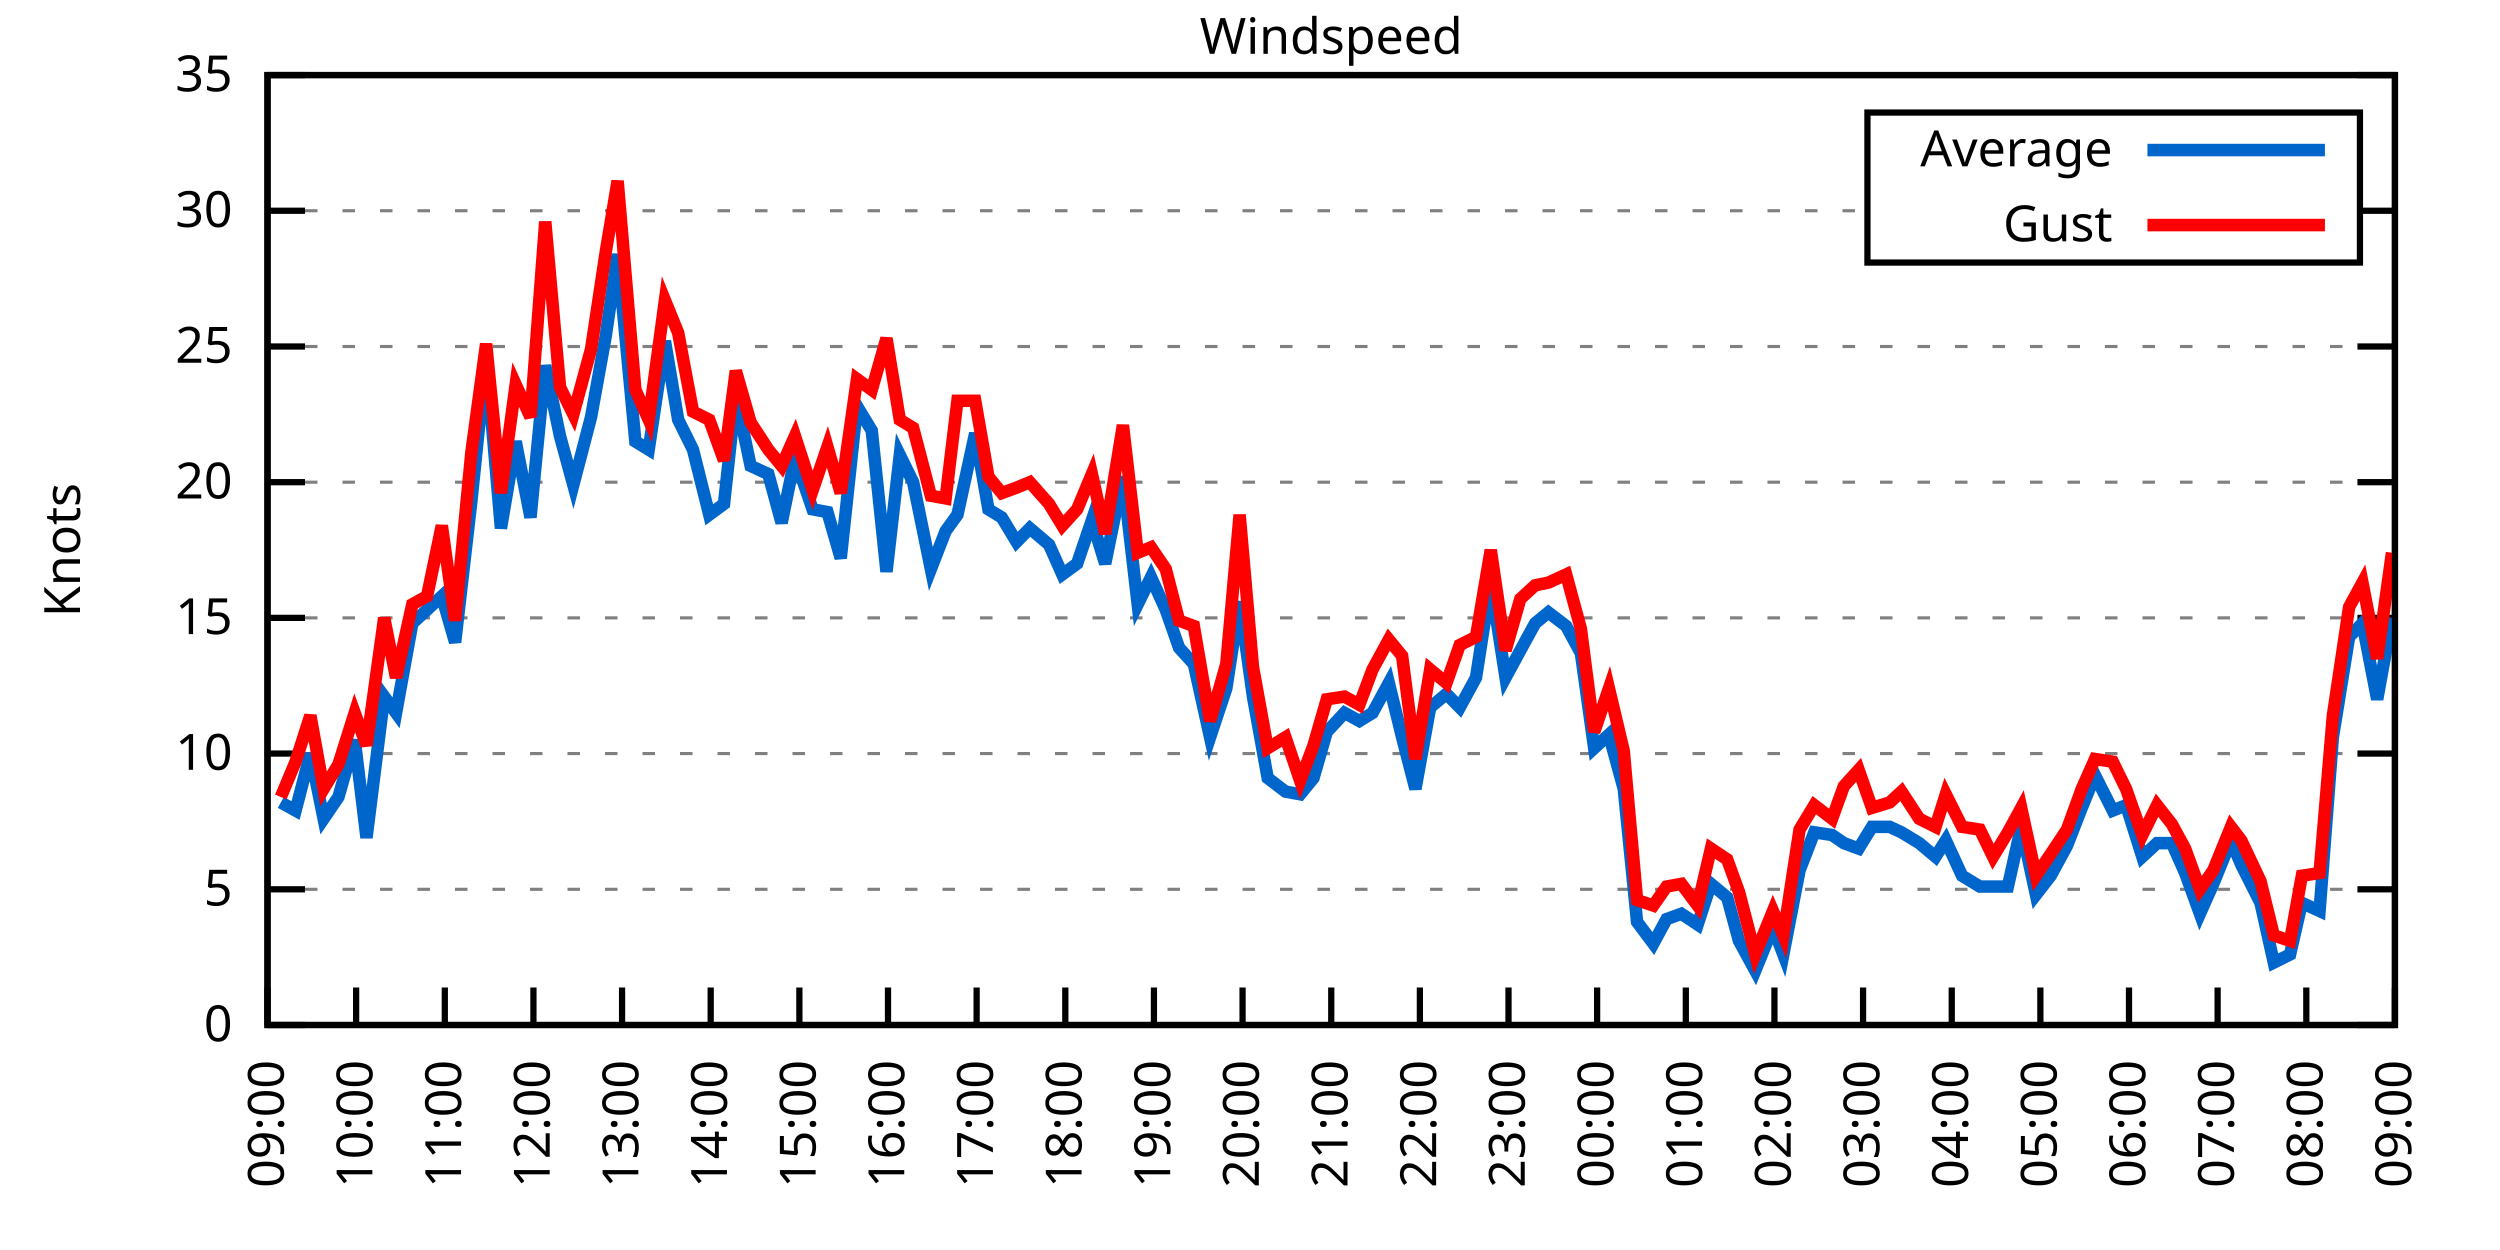
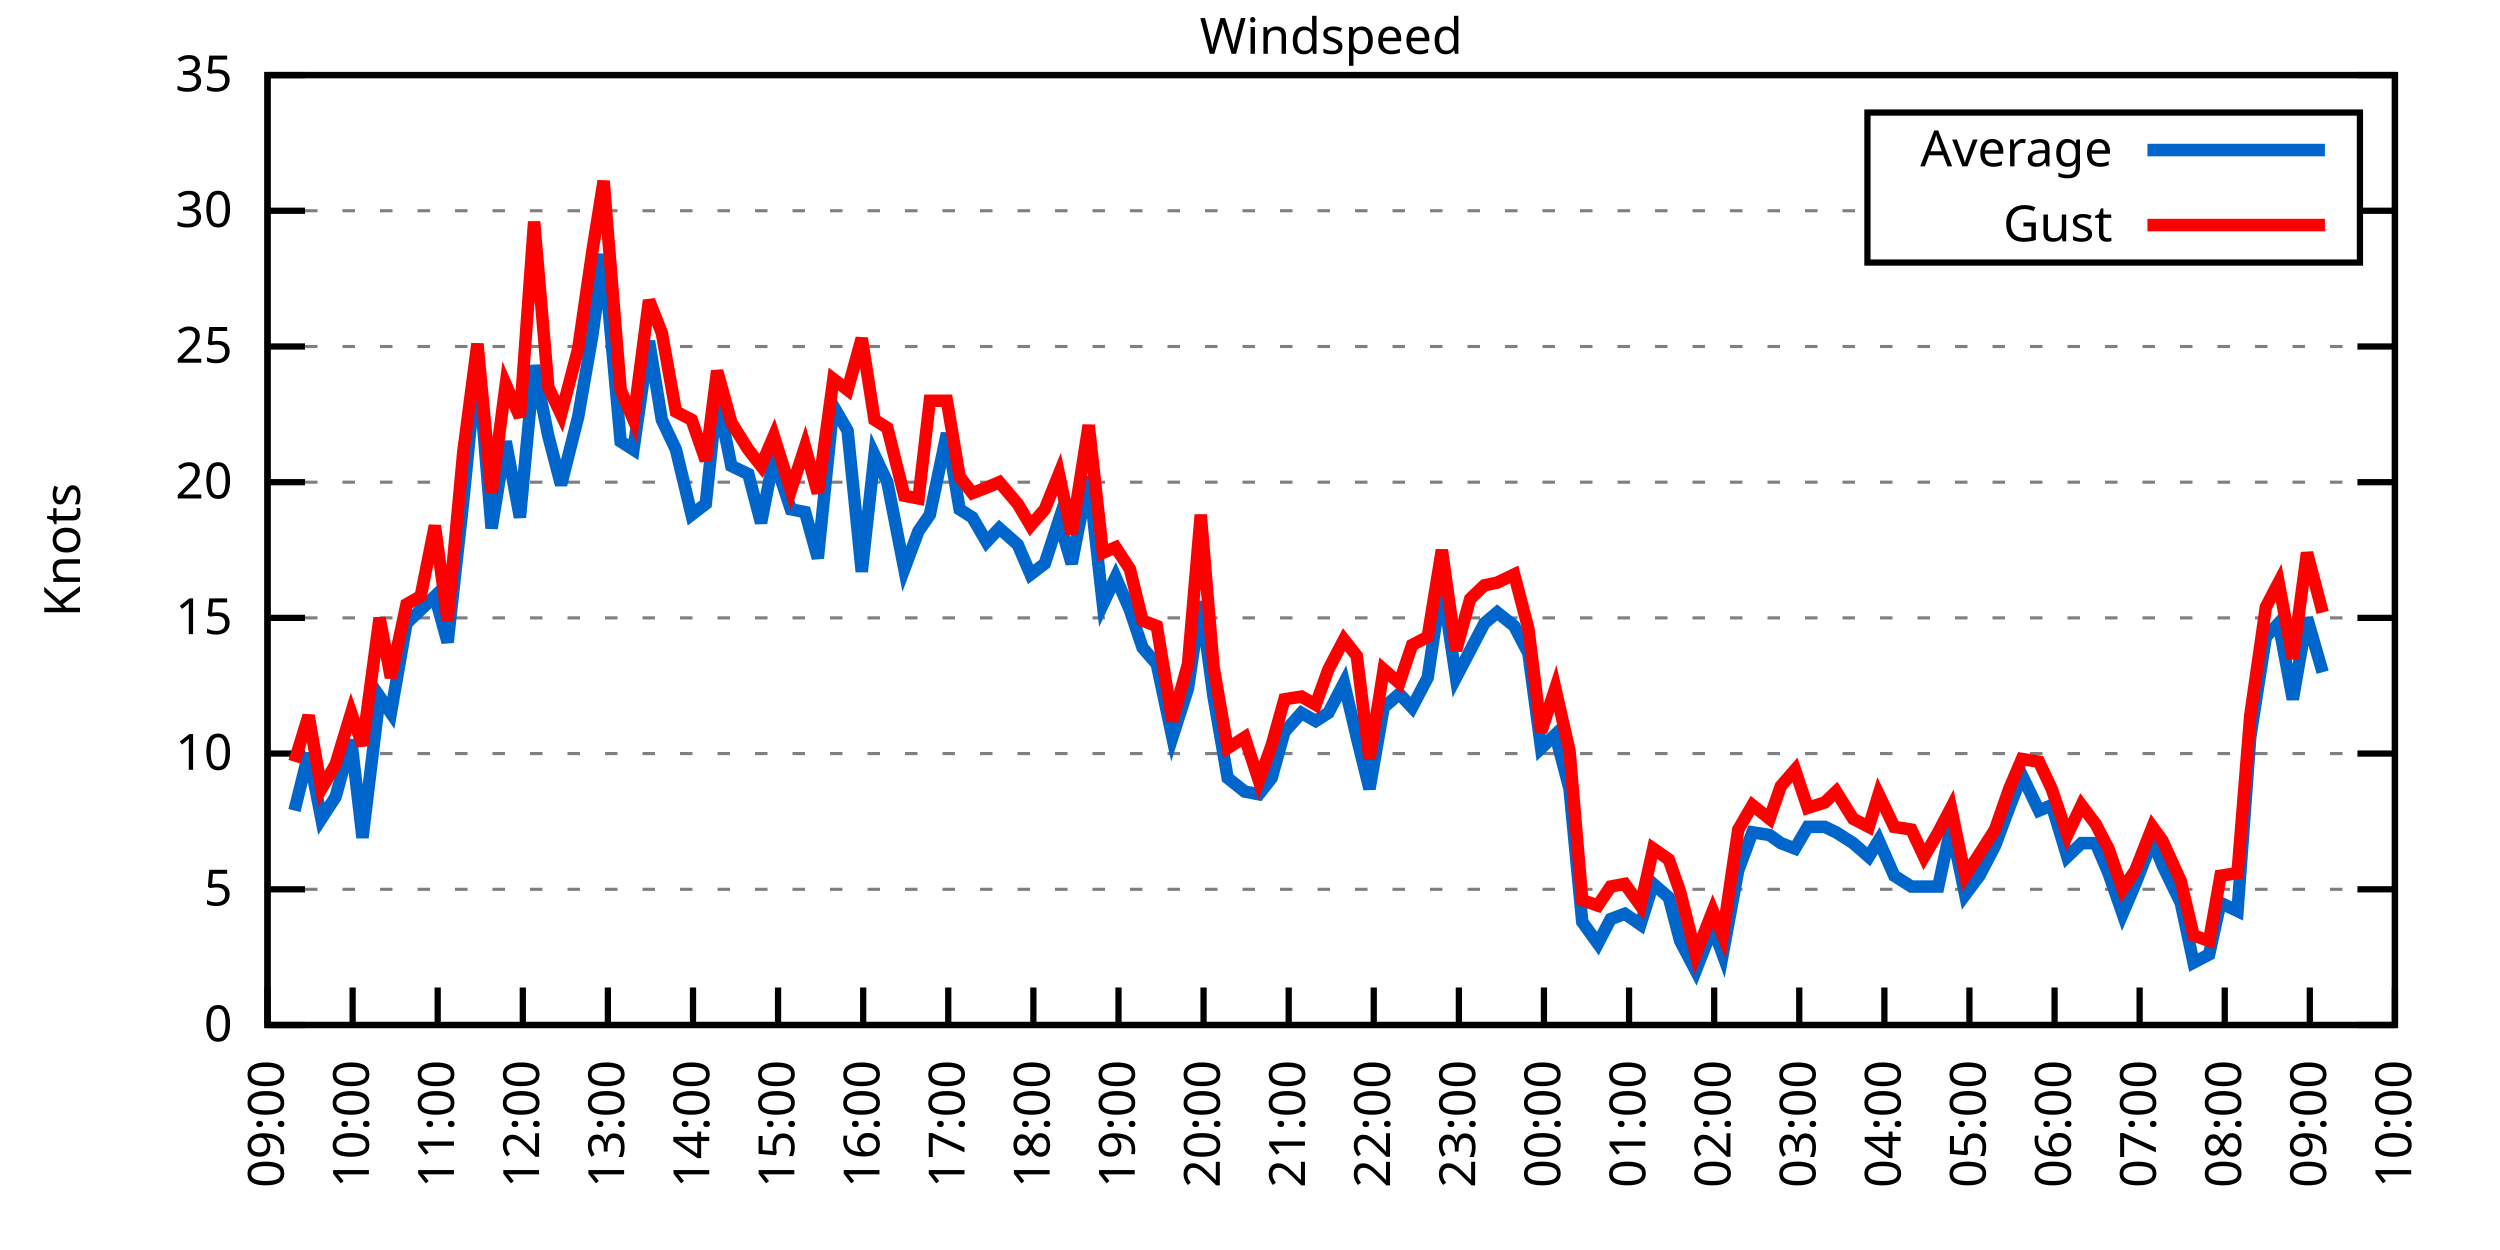
<svg xmlns="http://www.w3.org/2000/svg" xmlns:xlink="http://www.w3.org/1999/xlink" width="400" height="200" viewBox="0 0 400 200">
  <g id="gnuplot_canvas">
    <rect x="0" y="0" width="400" height="200" fill="none" />
    <defs>
      <circle id="gpDot" r="0.5" stroke-width="0.5" stroke="currentColor" />
      <path id="gpPt0" stroke-width="0.333" stroke="currentColor" d="M-1,0 h2 M0,-1 v2" />
      <path id="gpPt1" stroke-width="0.333" stroke="currentColor" d="M-1,-1 L1,1 M1,-1 L-1,1" />
      <path id="gpPt2" stroke-width="0.333" stroke="currentColor" d="M-1,0 L1,0 M0,-1 L0,1 M-1,-1 L1,1 M-1,1 L1,-1" />
      <rect id="gpPt3" stroke-width="0.333" stroke="currentColor" x="-1" y="-1" width="2" height="2" />
      <rect id="gpPt4" stroke-width="0.333" stroke="currentColor" fill="currentColor" x="-1" y="-1" width="2" height="2" />
      <circle id="gpPt5" stroke-width="0.333" stroke="currentColor" cx="0" cy="0" r="1" />
      <use xlink:href="#gpPt5" id="gpPt6" fill="currentColor" stroke="none" />
      <path id="gpPt7" stroke-width="0.333" stroke="currentColor" d="M0,-1.33 L-1.33,0.67 L1.33,0.67 z" />
      <use xlink:href="#gpPt7" id="gpPt8" fill="currentColor" stroke="none" />
      <use xlink:href="#gpPt7" id="gpPt9" stroke="currentColor" transform="rotate(180)" />
      <use xlink:href="#gpPt9" id="gpPt10" fill="currentColor" stroke="none" />
      <use xlink:href="#gpPt3" id="gpPt11" stroke="currentColor" transform="rotate(45)" />
      <use xlink:href="#gpPt11" id="gpPt12" fill="currentColor" stroke="none" />
      <path id="gpPt13" stroke-width="0.333" stroke="currentColor" d="M0,1.330 L1.265,0.411 L0.782,-1.067 L-0.782,-1.076 L-1.265,0.411 z" />
      <use xlink:href="#gpPt13" id="gpPt14" fill="currentColor" stroke="none" />
      <filter id="textbox" filterUnits="objectBoundingBox" x="0" y="0" height="1" width="1">
        <feFlood flood-color="white" flood-opacity="1" result="bgnd" />
        <feComposite in="SourceGraphic" in2="bgnd" operator="atop" />
      </filter>
      <filter id="greybox" filterUnits="objectBoundingBox" x="0" y="0" height="1" width="1">
        <feFlood flood-color="lightgrey" flood-opacity="1" result="grey" />
        <feComposite in="SourceGraphic" in2="grey" operator="atop" />
      </filter>
    </defs>
    <g fill="none" color="white" stroke="currentColor" stroke-width="1.00" stroke-linecap="butt" stroke-linejoin="miter">
</g>
    <g fill="none" color="black" stroke="currentColor" stroke-width="1.00" stroke-linecap="butt" stroke-linejoin="miter">
      <g stroke="none" shape-rendering="crispEdges">
        <polygon fill="rgb(255, 255, 255)" points="42.80,164.00 383.18,164.00 383.18,12.02 42.80,12.02 " />
      </g>
    </g>
    <g fill="none" color="black" stroke="currentColor" stroke-width="1.00" stroke-linecap="butt" stroke-linejoin="miter">
</g>
    <g fill="none" color="black" stroke="black" stroke-width="0.50" stroke-linecap="butt" stroke-linejoin="miter">
</g>
    <g fill="none" color="gray" stroke="currentColor" stroke-width="0.50" stroke-linecap="butt" stroke-linejoin="miter">
      <path stroke="gray" stroke-dasharray="2,4" class="gridline" d="M42.80,164.00 L383.19,164.00  " />
    </g>
    <g fill="none" color="gray" stroke="gray" stroke-width="1.00" stroke-linecap="butt" stroke-linejoin="miter">
</g>
    <g fill="none" color="black" stroke="currentColor" stroke-width="1.00" stroke-linecap="butt" stroke-linejoin="miter">
      <path stroke="black" d="M42.80,164.00 L48.80,164.00 M383.19,164.00 L377.19,164.00  " />
      <g transform="translate(37.20,166.60)" stroke="none" fill="black" font-family="Sans" font-size="8.00" text-anchor="end">
        <text>
          <tspan font-family="Sans"> 0</tspan>
        </text>
      </g>
    </g>
    <g fill="none" color="black" stroke="currentColor" stroke-width="1.00" stroke-linecap="butt" stroke-linejoin="miter">
</g>
    <g fill="none" color="black" stroke="black" stroke-width="0.50" stroke-linecap="butt" stroke-linejoin="miter">
</g>
    <g fill="none" color="gray" stroke="currentColor" stroke-width="0.50" stroke-linecap="butt" stroke-linejoin="miter">
      <path stroke="gray" stroke-dasharray="2,4" class="gridline" d="M42.80,142.29 L383.19,142.29  " />
    </g>
    <g fill="none" color="gray" stroke="gray" stroke-width="1.00" stroke-linecap="butt" stroke-linejoin="miter">
</g>
    <g fill="none" color="black" stroke="currentColor" stroke-width="1.00" stroke-linecap="butt" stroke-linejoin="miter">
      <path stroke="black" d="M42.80,142.29 L48.80,142.29 M383.19,142.29 L377.19,142.29  " />
      <g transform="translate(37.20,144.89)" stroke="none" fill="black" font-family="Sans" font-size="8.00" text-anchor="end">
        <text>
          <tspan font-family="Sans"> 5</tspan>
        </text>
      </g>
    </g>
    <g fill="none" color="black" stroke="currentColor" stroke-width="1.00" stroke-linecap="butt" stroke-linejoin="miter">
</g>
    <g fill="none" color="black" stroke="black" stroke-width="0.50" stroke-linecap="butt" stroke-linejoin="miter">
</g>
    <g fill="none" color="gray" stroke="currentColor" stroke-width="0.50" stroke-linecap="butt" stroke-linejoin="miter">
      <path stroke="gray" stroke-dasharray="2,4" class="gridline" d="M42.80,120.57 L383.19,120.57  " />
    </g>
    <g fill="none" color="gray" stroke="gray" stroke-width="1.00" stroke-linecap="butt" stroke-linejoin="miter">
</g>
    <g fill="none" color="black" stroke="currentColor" stroke-width="1.00" stroke-linecap="butt" stroke-linejoin="miter">
      <path stroke="black" d="M42.80,120.57 L48.80,120.57 M383.19,120.57 L377.19,120.57  " />
      <g transform="translate(37.20,123.17)" stroke="none" fill="black" font-family="Sans" font-size="8.00" text-anchor="end">
        <text>
          <tspan font-family="Sans"> 10</tspan>
        </text>
      </g>
    </g>
    <g fill="none" color="black" stroke="currentColor" stroke-width="1.00" stroke-linecap="butt" stroke-linejoin="miter">
</g>
    <g fill="none" color="black" stroke="black" stroke-width="0.50" stroke-linecap="butt" stroke-linejoin="miter">
</g>
    <g fill="none" color="gray" stroke="currentColor" stroke-width="0.50" stroke-linecap="butt" stroke-linejoin="miter">
      <path stroke="gray" stroke-dasharray="2,4" class="gridline" d="M42.80,98.86 L383.19,98.86  " />
    </g>
    <g fill="none" color="gray" stroke="gray" stroke-width="1.00" stroke-linecap="butt" stroke-linejoin="miter">
</g>
    <g fill="none" color="black" stroke="currentColor" stroke-width="1.00" stroke-linecap="butt" stroke-linejoin="miter">
      <path stroke="black" d="M42.80,98.86 L48.80,98.86 M383.19,98.86 L377.19,98.86  " />
      <g transform="translate(37.20,101.46)" stroke="none" fill="black" font-family="Sans" font-size="8.00" text-anchor="end">
        <text>
          <tspan font-family="Sans"> 15</tspan>
        </text>
      </g>
    </g>
    <g fill="none" color="black" stroke="currentColor" stroke-width="1.00" stroke-linecap="butt" stroke-linejoin="miter">
</g>
    <g fill="none" color="black" stroke="black" stroke-width="0.50" stroke-linecap="butt" stroke-linejoin="miter">
</g>
    <g fill="none" color="gray" stroke="currentColor" stroke-width="0.50" stroke-linecap="butt" stroke-linejoin="miter">
      <path stroke="gray" stroke-dasharray="2,4" class="gridline" d="M42.80,77.15 L383.19,77.15  " />
    </g>
    <g fill="none" color="gray" stroke="gray" stroke-width="1.00" stroke-linecap="butt" stroke-linejoin="miter">
</g>
    <g fill="none" color="black" stroke="currentColor" stroke-width="1.00" stroke-linecap="butt" stroke-linejoin="miter">
      <path stroke="black" d="M42.80,77.15 L48.80,77.15 M383.19,77.15 L377.19,77.15  " />
      <g transform="translate(37.20,79.75)" stroke="none" fill="black" font-family="Sans" font-size="8.00" text-anchor="end">
        <text>
          <tspan font-family="Sans"> 20</tspan>
        </text>
      </g>
    </g>
    <g fill="none" color="black" stroke="currentColor" stroke-width="1.00" stroke-linecap="butt" stroke-linejoin="miter">
</g>
    <g fill="none" color="black" stroke="black" stroke-width="0.50" stroke-linecap="butt" stroke-linejoin="miter">
</g>
    <g fill="none" color="gray" stroke="currentColor" stroke-width="0.50" stroke-linecap="butt" stroke-linejoin="miter">
      <path stroke="gray" stroke-dasharray="2,4" class="gridline" d="M42.80,55.44 L383.19,55.44  " />
    </g>
    <g fill="none" color="gray" stroke="gray" stroke-width="1.00" stroke-linecap="butt" stroke-linejoin="miter">
</g>
    <g fill="none" color="black" stroke="currentColor" stroke-width="1.00" stroke-linecap="butt" stroke-linejoin="miter">
      <path stroke="black" d="M42.80,55.44 L48.80,55.44 M383.19,55.44 L377.19,55.44  " />
      <g transform="translate(37.20,58.04)" stroke="none" fill="black" font-family="Sans" font-size="8.00" text-anchor="end">
        <text>
          <tspan font-family="Sans"> 25</tspan>
        </text>
      </g>
    </g>
    <g fill="none" color="black" stroke="currentColor" stroke-width="1.00" stroke-linecap="butt" stroke-linejoin="miter">
</g>
    <g fill="none" color="black" stroke="black" stroke-width="0.50" stroke-linecap="butt" stroke-linejoin="miter">
</g>
    <g fill="none" color="gray" stroke="currentColor" stroke-width="0.50" stroke-linecap="butt" stroke-linejoin="miter">
      <path stroke="gray" stroke-dasharray="2,4" class="gridline" d="M42.80,33.72 L298.79,33.72 M377.59,33.72 L383.19,33.72  " />
    </g>
    <g fill="none" color="gray" stroke="gray" stroke-width="1.00" stroke-linecap="butt" stroke-linejoin="miter">
</g>
    <g fill="none" color="black" stroke="currentColor" stroke-width="1.00" stroke-linecap="butt" stroke-linejoin="miter">
      <path stroke="black" d="M42.80,33.72 L48.80,33.72 M383.19,33.72 L377.19,33.72  " />
      <g transform="translate(37.20,36.32)" stroke="none" fill="black" font-family="Sans" font-size="8.00" text-anchor="end">
        <text>
          <tspan font-family="Sans"> 30</tspan>
        </text>
      </g>
    </g>
    <g fill="none" color="black" stroke="currentColor" stroke-width="1.00" stroke-linecap="butt" stroke-linejoin="miter">
</g>
    <g fill="none" color="black" stroke="black" stroke-width="0.50" stroke-linecap="butt" stroke-linejoin="miter">
</g>
    <g fill="none" color="gray" stroke="currentColor" stroke-width="0.50" stroke-linecap="butt" stroke-linejoin="miter">
      <path stroke="gray" stroke-dasharray="2,4" class="gridline" d="M42.80,12.01 L383.19,12.01  " />
    </g>
    <g fill="none" color="gray" stroke="gray" stroke-width="1.00" stroke-linecap="butt" stroke-linejoin="miter">
</g>
    <g fill="none" color="black" stroke="currentColor" stroke-width="1.00" stroke-linecap="butt" stroke-linejoin="miter">
      <path stroke="black" d="M42.80,12.01 L48.80,12.01 M383.19,12.01 L377.19,12.01  " />
      <g transform="translate(37.20,14.61)" stroke="none" fill="black" font-family="Sans" font-size="8.00" text-anchor="end">
        <text>
          <tspan font-family="Sans"> 35</tspan>
        </text>
      </g>
    </g>
    <g fill="none" color="black" stroke="currentColor" stroke-width="1.00" stroke-linecap="butt" stroke-linejoin="miter">
      <path stroke="black" d="M42.80,164.00 L42.80,158.00  " />
      <g transform="translate(45.40,169.60) rotate(270.00)" stroke="none" fill="black" font-family="Sans" font-size="8.00" text-anchor="end">
        <text>
          <tspan font-family="Sans">09:00</tspan>
        </text>
      </g>
    </g>
    <g fill="none" color="black" stroke="currentColor" stroke-width="1.00" stroke-linecap="butt" stroke-linejoin="miter">
-       <path stroke="black" d="M56.98,164.00 L56.98,158.00  " />
-       <g transform="translate(59.58,169.60) rotate(270.00)" stroke="none" fill="black" font-family="Sans" font-size="8.00" text-anchor="end">
+       <path stroke="black" d="M56.42,164.00 L56.42,158.00  " />
+       <g transform="translate(59.02,169.60) rotate(270.00)" stroke="none" fill="black" font-family="Sans" font-size="8.00" text-anchor="end">
        <text>
          <tspan font-family="Sans">10:00</tspan>
        </text>
      </g>
    </g>
    <g fill="none" color="black" stroke="currentColor" stroke-width="1.00" stroke-linecap="butt" stroke-linejoin="miter">
-       <path stroke="black" d="M71.17,164.00 L71.17,158.00  " />
-       <g transform="translate(73.77,169.60) rotate(270.00)" stroke="none" fill="black" font-family="Sans" font-size="8.00" text-anchor="end">
+       <path stroke="black" d="M70.03,164.00 L70.03,158.00  " />
+       <g transform="translate(72.63,169.60) rotate(270.00)" stroke="none" fill="black" font-family="Sans" font-size="8.00" text-anchor="end">
        <text>
          <tspan font-family="Sans">11:00</tspan>
        </text>
      </g>
    </g>
    <g fill="none" color="black" stroke="currentColor" stroke-width="1.00" stroke-linecap="butt" stroke-linejoin="miter">
-       <path stroke="black" d="M85.35,164.00 L85.35,158.00  " />
-       <g transform="translate(87.95,169.60) rotate(270.00)" stroke="none" fill="black" font-family="Sans" font-size="8.00" text-anchor="end">
+       <path stroke="black" d="M83.65,164.00 L83.65,158.00  " />
+       <g transform="translate(86.25,169.60) rotate(270.00)" stroke="none" fill="black" font-family="Sans" font-size="8.00" text-anchor="end">
        <text>
          <tspan font-family="Sans">12:00</tspan>
        </text>
      </g>
    </g>
    <g fill="none" color="black" stroke="currentColor" stroke-width="1.00" stroke-linecap="butt" stroke-linejoin="miter">
-       <path stroke="black" d="M99.53,164.00 L99.53,158.00  " />
-       <g transform="translate(102.13,169.60) rotate(270.00)" stroke="none" fill="black" font-family="Sans" font-size="8.00" text-anchor="end">
+       <path stroke="black" d="M97.26,164.00 L97.26,158.00  " />
+       <g transform="translate(99.86,169.60) rotate(270.00)" stroke="none" fill="black" font-family="Sans" font-size="8.00" text-anchor="end">
        <text>
          <tspan font-family="Sans">13:00</tspan>
        </text>
      </g>
    </g>
    <g fill="none" color="black" stroke="currentColor" stroke-width="1.00" stroke-linecap="butt" stroke-linejoin="miter">
-       <path stroke="black" d="M113.71,164.00 L113.71,158.00  " />
-       <g transform="translate(116.31,169.60) rotate(270.00)" stroke="none" fill="black" font-family="Sans" font-size="8.00" text-anchor="end">
+       <path stroke="black" d="M110.88,164.00 L110.88,158.00  " />
+       <g transform="translate(113.48,169.60) rotate(270.00)" stroke="none" fill="black" font-family="Sans" font-size="8.00" text-anchor="end">
        <text>
          <tspan font-family="Sans">14:00</tspan>
        </text>
      </g>
    </g>
    <g fill="none" color="black" stroke="currentColor" stroke-width="1.00" stroke-linecap="butt" stroke-linejoin="miter">
-       <path stroke="black" d="M127.90,164.00 L127.90,158.00  " />
-       <g transform="translate(130.50,169.60) rotate(270.00)" stroke="none" fill="black" font-family="Sans" font-size="8.00" text-anchor="end">
+       <path stroke="black" d="M124.49,164.00 L124.49,158.00  " />
+       <g transform="translate(127.09,169.60) rotate(270.00)" stroke="none" fill="black" font-family="Sans" font-size="8.00" text-anchor="end">
        <text>
          <tspan font-family="Sans">15:00</tspan>
        </text>
      </g>
    </g>
    <g fill="none" color="black" stroke="currentColor" stroke-width="1.00" stroke-linecap="butt" stroke-linejoin="miter">
-       <path stroke="black" d="M142.08,164.00 L142.08,158.00  " />
-       <g transform="translate(144.68,169.60) rotate(270.00)" stroke="none" fill="black" font-family="Sans" font-size="8.00" text-anchor="end">
+       <path stroke="black" d="M138.11,164.00 L138.11,158.00  " />
+       <g transform="translate(140.71,169.60) rotate(270.00)" stroke="none" fill="black" font-family="Sans" font-size="8.00" text-anchor="end">
        <text>
          <tspan font-family="Sans">16:00</tspan>
        </text>
      </g>
    </g>
    <g fill="none" color="black" stroke="currentColor" stroke-width="1.00" stroke-linecap="butt" stroke-linejoin="miter">
-       <path stroke="black" d="M156.26,164.00 L156.26,158.00  " />
-       <g transform="translate(158.86,169.60) rotate(270.00)" stroke="none" fill="black" font-family="Sans" font-size="8.00" text-anchor="end">
+       <path stroke="black" d="M151.72,164.00 L151.72,158.00  " />
+       <g transform="translate(154.32,169.60) rotate(270.00)" stroke="none" fill="black" font-family="Sans" font-size="8.00" text-anchor="end">
        <text>
          <tspan font-family="Sans">17:00</tspan>
        </text>
      </g>
    </g>
    <g fill="none" color="black" stroke="currentColor" stroke-width="1.00" stroke-linecap="butt" stroke-linejoin="miter">
-       <path stroke="black" d="M170.45,164.00 L170.45,158.00  " />
-       <g transform="translate(173.05,169.60) rotate(270.00)" stroke="none" fill="black" font-family="Sans" font-size="8.00" text-anchor="end">
+       <path stroke="black" d="M165.34,164.00 L165.34,158.00  " />
+       <g transform="translate(167.94,169.60) rotate(270.00)" stroke="none" fill="black" font-family="Sans" font-size="8.00" text-anchor="end">
        <text>
          <tspan font-family="Sans">18:00</tspan>
        </text>
      </g>
    </g>
    <g fill="none" color="black" stroke="currentColor" stroke-width="1.00" stroke-linecap="butt" stroke-linejoin="miter">
-       <path stroke="black" d="M184.63,164.00 L184.63,158.00  " />
-       <g transform="translate(187.23,169.60) rotate(270.00)" stroke="none" fill="black" font-family="Sans" font-size="8.00" text-anchor="end">
+       <path stroke="black" d="M178.96,164.00 L178.96,158.00  " />
+       <g transform="translate(181.56,169.60) rotate(270.00)" stroke="none" fill="black" font-family="Sans" font-size="8.00" text-anchor="end">
        <text>
          <tspan font-family="Sans">19:00</tspan>
        </text>
      </g>
    </g>
    <g fill="none" color="black" stroke="currentColor" stroke-width="1.00" stroke-linecap="butt" stroke-linejoin="miter">
-       <path stroke="black" d="M198.81,164.00 L198.81,158.00  " />
-       <g transform="translate(201.41,169.60) rotate(270.00)" stroke="none" fill="black" font-family="Sans" font-size="8.00" text-anchor="end">
+       <path stroke="black" d="M192.57,164.00 L192.57,158.00  " />
+       <g transform="translate(195.17,169.60) rotate(270.00)" stroke="none" fill="black" font-family="Sans" font-size="8.00" text-anchor="end">
        <text>
          <tspan font-family="Sans">20:00</tspan>
        </text>
      </g>
    </g>
    <g fill="none" color="black" stroke="currentColor" stroke-width="1.00" stroke-linecap="butt" stroke-linejoin="miter">
-       <path stroke="black" d="M213.00,164.00 L213.00,158.00  " />
-       <g transform="translate(215.60,169.60) rotate(270.00)" stroke="none" fill="black" font-family="Sans" font-size="8.00" text-anchor="end">
+       <path stroke="black" d="M206.19,164.00 L206.19,158.00  " />
+       <g transform="translate(208.79,169.60) rotate(270.00)" stroke="none" fill="black" font-family="Sans" font-size="8.00" text-anchor="end">
        <text>
          <tspan font-family="Sans">21:00</tspan>
        </text>
      </g>
    </g>
    <g fill="none" color="black" stroke="currentColor" stroke-width="1.00" stroke-linecap="butt" stroke-linejoin="miter">
-       <path stroke="black" d="M227.18,164.00 L227.18,158.00  " />
-       <g transform="translate(229.78,169.60) rotate(270.00)" stroke="none" fill="black" font-family="Sans" font-size="8.00" text-anchor="end">
+       <path stroke="black" d="M219.80,164.00 L219.80,158.00  " />
+       <g transform="translate(222.40,169.60) rotate(270.00)" stroke="none" fill="black" font-family="Sans" font-size="8.00" text-anchor="end">
        <text>
          <tspan font-family="Sans">22:00</tspan>
        </text>
      </g>
    </g>
    <g fill="none" color="black" stroke="currentColor" stroke-width="1.00" stroke-linecap="butt" stroke-linejoin="miter">
-       <path stroke="black" d="M241.36,164.00 L241.36,158.00  " />
-       <g transform="translate(243.96,169.60) rotate(270.00)" stroke="none" fill="black" font-family="Sans" font-size="8.00" text-anchor="end">
+       <path stroke="black" d="M233.42,164.00 L233.42,158.00  " />
+       <g transform="translate(236.02,169.60) rotate(270.00)" stroke="none" fill="black" font-family="Sans" font-size="8.00" text-anchor="end">
        <text>
          <tspan font-family="Sans">23:00</tspan>
        </text>
      </g>
    </g>
    <g fill="none" color="black" stroke="currentColor" stroke-width="1.00" stroke-linecap="butt" stroke-linejoin="miter">
-       <path stroke="black" d="M255.54,164.00 L255.54,158.00  " />
-       <g transform="translate(258.14,169.60) rotate(270.00)" stroke="none" fill="black" font-family="Sans" font-size="8.00" text-anchor="end">
+       <path stroke="black" d="M247.03,164.00 L247.03,158.00  " />
+       <g transform="translate(249.63,169.60) rotate(270.00)" stroke="none" fill="black" font-family="Sans" font-size="8.00" text-anchor="end">
        <text>
          <tspan font-family="Sans">00:00</tspan>
        </text>
      </g>
    </g>
    <g fill="none" color="black" stroke="currentColor" stroke-width="1.00" stroke-linecap="butt" stroke-linejoin="miter">
-       <path stroke="black" d="M269.73,164.00 L269.73,158.00  " />
-       <g transform="translate(272.33,169.60) rotate(270.00)" stroke="none" fill="black" font-family="Sans" font-size="8.00" text-anchor="end">
+       <path stroke="black" d="M260.65,164.00 L260.65,158.00  " />
+       <g transform="translate(263.25,169.60) rotate(270.00)" stroke="none" fill="black" font-family="Sans" font-size="8.00" text-anchor="end">
        <text>
          <tspan font-family="Sans">01:00</tspan>
        </text>
      </g>
    </g>
    <g fill="none" color="black" stroke="currentColor" stroke-width="1.00" stroke-linecap="butt" stroke-linejoin="miter">
-       <path stroke="black" d="M283.91,164.00 L283.91,158.00  " />
-       <g transform="translate(286.51,169.60) rotate(270.00)" stroke="none" fill="black" font-family="Sans" font-size="8.00" text-anchor="end">
+       <path stroke="black" d="M274.27,164.00 L274.27,158.00  " />
+       <g transform="translate(276.87,169.60) rotate(270.00)" stroke="none" fill="black" font-family="Sans" font-size="8.00" text-anchor="end">
        <text>
          <tspan font-family="Sans">02:00</tspan>
        </text>
      </g>
    </g>
    <g fill="none" color="black" stroke="currentColor" stroke-width="1.00" stroke-linecap="butt" stroke-linejoin="miter">
-       <path stroke="black" d="M298.09,164.00 L298.09,158.00  " />
-       <g transform="translate(300.69,169.60) rotate(270.00)" stroke="none" fill="black" font-family="Sans" font-size="8.00" text-anchor="end">
+       <path stroke="black" d="M287.88,164.00 L287.88,158.00  " />
+       <g transform="translate(290.48,169.60) rotate(270.00)" stroke="none" fill="black" font-family="Sans" font-size="8.00" text-anchor="end">
        <text>
          <tspan font-family="Sans">03:00</tspan>
        </text>
      </g>
    </g>
    <g fill="none" color="black" stroke="currentColor" stroke-width="1.00" stroke-linecap="butt" stroke-linejoin="miter">
-       <path stroke="black" d="M312.28,164.00 L312.28,158.00  " />
-       <g transform="translate(314.88,169.60) rotate(270.00)" stroke="none" fill="black" font-family="Sans" font-size="8.00" text-anchor="end">
+       <path stroke="black" d="M301.50,164.00 L301.50,158.00  " />
+       <g transform="translate(304.10,169.60) rotate(270.00)" stroke="none" fill="black" font-family="Sans" font-size="8.00" text-anchor="end">
        <text>
          <tspan font-family="Sans">04:00</tspan>
        </text>
      </g>
    </g>
    <g fill="none" color="black" stroke="currentColor" stroke-width="1.00" stroke-linecap="butt" stroke-linejoin="miter">
-       <path stroke="black" d="M326.46,164.00 L326.46,158.00  " />
-       <g transform="translate(329.06,169.60) rotate(270.00)" stroke="none" fill="black" font-family="Sans" font-size="8.00" text-anchor="end">
+       <path stroke="black" d="M315.11,164.00 L315.11,158.00  " />
+       <g transform="translate(317.71,169.60) rotate(270.00)" stroke="none" fill="black" font-family="Sans" font-size="8.00" text-anchor="end">
        <text>
          <tspan font-family="Sans">05:00</tspan>
        </text>
      </g>
    </g>
    <g fill="none" color="black" stroke="currentColor" stroke-width="1.00" stroke-linecap="butt" stroke-linejoin="miter">
-       <path stroke="black" d="M340.64,164.00 L340.64,158.00  " />
-       <g transform="translate(343.24,169.60) rotate(270.00)" stroke="none" fill="black" font-family="Sans" font-size="8.00" text-anchor="end">
+       <path stroke="black" d="M328.73,164.00 L328.73,158.00  " />
+       <g transform="translate(331.33,169.60) rotate(270.00)" stroke="none" fill="black" font-family="Sans" font-size="8.00" text-anchor="end">
        <text>
          <tspan font-family="Sans">06:00</tspan>
        </text>
      </g>
    </g>
    <g fill="none" color="black" stroke="currentColor" stroke-width="1.00" stroke-linecap="butt" stroke-linejoin="miter">
-       <path stroke="black" d="M354.82,164.00 L354.82,158.00  " />
-       <g transform="translate(357.42,169.60) rotate(270.00)" stroke="none" fill="black" font-family="Sans" font-size="8.00" text-anchor="end">
+       <path stroke="black" d="M342.34,164.00 L342.34,158.00  " />
+       <g transform="translate(344.94,169.60) rotate(270.00)" stroke="none" fill="black" font-family="Sans" font-size="8.00" text-anchor="end">
        <text>
          <tspan font-family="Sans">07:00</tspan>
        </text>
      </g>
    </g>
    <g fill="none" color="black" stroke="currentColor" stroke-width="1.00" stroke-linecap="butt" stroke-linejoin="miter">
-       <path stroke="black" d="M369.01,164.00 L369.01,158.00  " />
-       <g transform="translate(371.61,169.60) rotate(270.00)" stroke="none" fill="black" font-family="Sans" font-size="8.00" text-anchor="end">
+       <path stroke="black" d="M355.96,164.00 L355.96,158.00  " />
+       <g transform="translate(358.56,169.60) rotate(270.00)" stroke="none" fill="black" font-family="Sans" font-size="8.00" text-anchor="end">
        <text>
          <tspan font-family="Sans">08:00</tspan>
+         </text>
+       </g>
+     </g>
+     <g fill="none" color="black" stroke="currentColor" stroke-width="1.00" stroke-linecap="butt" stroke-linejoin="miter">
+       <path stroke="black" d="M369.57,164.00 L369.57,158.00  " />
+       <g transform="translate(372.17,169.60) rotate(270.00)" stroke="none" fill="black" font-family="Sans" font-size="8.00" text-anchor="end">
+         <text>
+           <tspan font-family="Sans">09:00</tspan>
        </text>
      </g>
    </g>
    <g fill="none" color="black" stroke="currentColor" stroke-width="1.00" stroke-linecap="butt" stroke-linejoin="miter">
      <path stroke="black" d="M383.19,164.00 L383.19,158.00  " />
      <g transform="translate(385.79,169.60) rotate(270.00)" stroke="none" fill="black" font-family="Sans" font-size="8.00" text-anchor="end">
        <text>
-           <tspan font-family="Sans">09:00</tspan>
+           <tspan font-family="Sans">10:00</tspan>
        </text>
      </g>
    </g>
    <g fill="none" color="black" stroke="currentColor" stroke-width="1.00" stroke-linecap="butt" stroke-linejoin="miter">
</g>
    <g fill="none" color="black" stroke="currentColor" stroke-width="1.00" stroke-linecap="butt" stroke-linejoin="miter">
      <path stroke="black" d="M42.80,12.01 L42.80,164.00 L383.19,164.00 L383.19,12.01 L42.80,12.01 Z  " />
    </g>
    <g fill="none" color="black" stroke="currentColor" stroke-width="1.00" stroke-linecap="butt" stroke-linejoin="miter">
</g>
    <g fill="none" color="black" stroke="currentColor" stroke-width="1.00" stroke-linecap="butt" stroke-linejoin="miter">
      <path stroke="black" d="M298.79,42.01 L298.79,18.01 L377.59,18.01 L377.59,42.01 L298.79,42.01 Z  " />
    </g>
    <g id="Windspeed_plot_1">
      <g fill="none" color="white" stroke="black" stroke-width="2.00" stroke-linecap="butt" stroke-linejoin="miter">
</g>
      <g fill="none" color="black" stroke="currentColor" stroke-width="2.00" stroke-linecap="butt" stroke-linejoin="miter">
        <g transform="translate(337.99,26.61)" stroke="none" fill="black" font-family="Sans" font-size="8.00" text-anchor="end">
          <text>
            <tspan font-family="Sans">Average</tspan>
          </text>
        </g>
      </g>
      <g fill="none" color="black" stroke="currentColor" stroke-width="2.00" stroke-linecap="butt" stroke-linejoin="miter">
-         <path stroke="rgb(  0, 102, 204)" d="M343.59,24.01 L371.99,24.01 M44.93,128.39 L47.29,129.69 L49.66,120.57 L51.78,131.00 L54.15,127.52 L56.75,118.40   L58.64,134.04 L61.47,111.45 L63.37,114.06 L65.97,99.73 L68.33,97.56 L70.69,95.39 L72.82,102.77 L75.42,80.19   L77.78,57.17 L80.15,84.53 L82.51,70.63 L84.88,82.79 L87.24,58.48 L89.60,69.77 L91.73,77.58 L94.57,66.73   L96.93,53.70 L98.82,40.67 L101.66,70.63 L103.79,71.94 L106.39,54.57 L108.51,67.16 L110.88,71.94 L113.48,82.36   L115.84,80.62 L117.73,63.25 L120.10,74.54 L122.93,75.85 L125.06,83.66 L127.19,73.24 L130.02,81.49 L132.39,81.93   L134.52,89.31 L137.12,64.99 L139.48,68.90 L141.84,91.48 L143.97,72.81 L146.10,77.15 L148.94,91.04 L151.30,84.97   L153.19,82.36 L156.03,69.33 L158.15,81.49 L160.28,82.79 L162.65,86.70 L164.77,84.53 L167.85,87.14 L169.97,91.91   L172.34,90.18 L174.70,83.23 L176.83,90.18 L179.67,76.28 L182.03,96.69 L184.16,92.35 L186.52,97.56 L188.65,103.64   L191.01,106.24 L193.61,117.97 L196.21,110.15 L198.34,96.26 L200.47,111.45 L202.83,124.48 L205.67,126.65 L208.03,127.09   L210.16,124.48 L212.29,117.10 L215.12,114.06 L217.49,115.36 L219.61,114.06 L222.21,109.28 L224.34,117.97 L226.47,126.22   L228.83,113.19 L231.43,111.02 L233.56,113.19 L236.16,108.42 L238.52,93.22 L240.89,108.42 L243.25,104.07 L245.62,99.73   L247.74,97.99 L250.58,100.16 L252.94,104.51 L255.07,119.71 L257.43,117.53 L259.80,126.22 L261.93,147.50 L264.53,150.97   L266.65,147.06 L269.02,146.20 L271.62,147.93 L273.75,141.42 L276.35,143.59 L278.24,150.54 L280.84,155.31 L283.67,148.37   L285.33,152.71 L287.93,139.25 L290.29,133.17 L293.13,133.60 L295.02,134.90 L297.38,135.77 L299.51,132.30 L302.35,132.30   L304.24,133.17 L307.08,134.90 L309.68,137.08 L311.33,134.47 L313.93,140.12 L316.77,141.85 L318.89,141.85 L321.26,141.85   L323.39,132.30 L325.75,143.16 L328.11,140.12 L330.71,135.34 L333.08,129.26 L335.20,124.05 L338.04,129.69 L340.17,128.83   L342.77,137.08 L345.13,134.90 L347.50,134.90 L349.62,139.68 L351.99,146.20 L354.12,141.42 L356.95,134.47 L358.61,138.38   L361.68,144.46 L363.81,154.01 L366.41,152.71 L368.30,144.46 L371.13,145.76 L373.26,117.97 L375.86,101.90 L377.99,99.73   L380.35,111.89 L382.72,98.86  " />
+         <path stroke="rgb(  0, 102, 204)" d="M343.59,24.01 L371.99,24.01 M47.11,129.69 L49.38,120.57 L51.42,131.00 L53.69,127.52 L56.19,118.40 L58.00,134.04   L60.73,111.45 L62.54,114.06 L65.04,99.73 L67.31,97.56 L69.58,95.39 L71.62,102.77 L74.12,80.19 L76.39,57.17   L78.65,84.53 L80.92,70.63 L83.19,82.79 L85.46,58.48 L87.73,69.77 L89.77,77.58 L92.50,66.73 L94.77,53.70   L96.58,40.67 L99.30,70.63 L101.35,71.94 L103.84,54.57 L105.89,67.16 L108.15,71.94 L110.65,82.36 L112.92,80.62   L114.74,63.25 L117.01,74.54 L119.73,75.85 L121.77,83.66 L123.81,73.24 L126.54,81.49 L128.81,81.93 L130.85,89.31   L133.34,64.99 L135.61,68.90 L137.88,91.48 L139.92,72.81 L141.97,77.15 L144.69,91.04 L146.96,84.97 L148.77,82.36   L151.50,69.33 L153.54,81.49 L155.58,82.79 L157.85,86.70 L159.89,84.53 L162.84,87.14 L164.89,91.91 L167.16,90.18   L169.43,83.23 L171.47,90.18 L174.19,76.28 L176.46,96.69 L178.50,92.35 L180.77,97.56 L182.81,103.64 L185.08,106.24   L187.58,117.97 L190.08,110.15 L192.12,96.26 L194.16,111.45 L196.43,124.48 L199.15,126.65 L201.42,127.09 L203.46,124.48   L205.51,117.10 L208.23,114.06 L210.50,115.36 L212.54,114.06 L215.04,109.28 L217.08,117.97 L219.12,126.22 L221.39,113.19   L223.89,111.02 L225.93,113.19 L228.43,108.42 L230.70,93.22 L232.96,108.42 L235.23,104.07 L237.50,99.73 L239.55,97.99   L242.27,100.16 L244.54,104.51 L246.58,119.71 L248.85,117.53 L251.12,126.22 L253.16,147.50 L255.66,150.97 L257.70,147.06   L259.97,146.20 L262.47,147.93 L264.51,141.42 L267.00,143.59 L268.82,150.54 L271.32,155.31 L274.04,148.37 L275.63,152.71   L278.12,139.25 L280.39,133.17 L283.12,133.60 L284.93,134.90 L287.20,135.77 L289.24,132.30 L291.97,132.30 L293.78,133.17   L296.50,134.90 L299.00,137.08 L300.59,134.47 L303.08,140.12 L305.81,141.85 L307.85,141.85 L310.12,141.85 L312.16,132.30   L314.43,143.16 L316.70,140.12 L319.20,135.34 L321.47,129.26 L323.51,124.05 L326.23,129.69 L328.27,128.83 L330.77,137.08   L333.04,134.90 L335.31,134.90 L337.35,139.68 L339.62,146.20 L341.66,141.42 L344.39,134.47 L345.97,138.38 L348.92,144.46   L350.97,154.01 L353.46,152.71 L355.28,144.46 L358.00,145.76 L360.04,117.97 L362.54,101.90 L364.58,99.73 L366.85,111.89   L369.12,98.86 L371.62,107.55  " />
      </g>
    </g>
    <g id="Windspeed_plot_2">
      <g fill="none" color="black" stroke="currentColor" stroke-width="2.00" stroke-linecap="butt" stroke-linejoin="miter">
        <g transform="translate(337.99,38.61)" stroke="none" fill="black" font-family="Sans" font-size="8.00" text-anchor="end">
          <text>
            <tspan font-family="Sans">Gust</tspan>
          </text>
        </g>
      </g>
      <g fill="none" color="black" stroke="currentColor" stroke-width="2.00" stroke-linecap="butt" stroke-linejoin="miter">
-         <path stroke="rgb(255,   0,   0)" d="M343.59,36.01 L371.99,36.01 M44.93,127.52 L47.29,121.88 L49.66,114.49 L51.78,126.22 L54.15,122.31 L56.75,114.06   L58.64,119.27 L61.47,98.86 L63.37,108.42 L65.97,96.69 L68.33,95.39 L70.69,84.10 L72.82,99.30 L75.42,72.37   L77.78,55.00 L80.15,78.89 L82.51,61.52 L84.88,66.73 L87.24,35.46 L89.60,61.95 L91.73,66.29 L94.57,55.87   L96.93,40.24 L98.82,28.95 L101.66,62.38 L103.79,67.16 L106.39,48.05 L108.51,53.26 L110.88,65.86 L113.48,67.16   L115.84,73.67 L117.73,59.34 L120.10,67.59 L122.93,71.94 L125.06,74.54 L127.19,69.77 L130.02,78.45 L132.39,71.50   L134.52,78.89 L137.12,60.65 L139.48,62.38 L141.84,54.13 L143.97,67.16 L146.10,68.46 L148.94,79.32 L151.30,79.75   L153.19,64.12 L156.03,64.12 L158.15,76.28 L160.28,78.89 L162.65,78.02 L164.77,77.15 L167.85,80.62 L169.97,84.10   L172.34,81.49 L174.70,75.85 L176.83,85.40 L179.67,68.03 L182.03,88.44 L184.16,87.57 L186.52,91.04 L188.65,99.30   L191.01,100.16 L193.61,115.36 L196.21,106.24 L198.34,82.36 L200.47,106.68 L202.83,119.71 L205.67,117.97 L208.03,124.92   L210.16,119.27 L212.29,111.89 L215.12,111.45 L217.49,112.76 L219.61,107.11 L222.21,102.34 L224.34,104.94 L226.47,121.44   L228.83,107.11 L231.43,109.28 L233.56,103.20 L236.16,101.90 L238.52,88.00 L240.89,104.07 L243.25,95.82 L245.62,93.65   L247.74,93.22 L250.58,91.91 L252.94,100.60 L255.07,117.10 L257.43,110.15 L259.80,120.14 L261.93,144.02 L264.53,144.89   L266.65,141.85 L269.02,141.42 L271.62,144.89 L273.75,135.77 L276.35,137.51 L278.24,142.72 L280.84,152.71 L283.67,145.76   L285.33,149.67 L287.93,132.73 L290.29,128.83 L293.13,131.00 L295.02,125.79 L297.38,123.18 L299.51,129.26 L302.35,128.39   L304.24,126.65 L307.08,131.00 L309.68,132.30 L311.33,127.09 L313.93,132.30 L316.77,132.73 L318.89,137.08 L321.26,133.17   L323.39,129.26 L325.75,140.12 L328.11,136.64 L330.71,132.73 L333.08,126.22 L335.20,121.44 L338.04,121.88 L340.17,126.22   L342.77,133.60 L345.13,128.83 L347.50,131.86 L349.62,135.77 L351.99,142.29 L354.12,139.25 L356.95,132.30 L358.61,134.47   L361.68,140.98 L363.81,149.67 L366.41,150.54 L368.30,140.12 L371.13,139.68 L373.26,114.49 L375.86,97.12 L377.99,93.22   L380.35,105.38 L382.72,88.44  " />
+         <path stroke="rgb(255,   0,   0)" d="M343.59,36.01 L371.99,36.01 M47.11,121.88 L49.38,114.49 L51.42,126.22 L53.69,122.31 L56.19,114.06 L58.00,119.27   L60.73,98.86 L62.54,108.42 L65.04,96.69 L67.31,95.39 L69.58,84.10 L71.62,99.30 L74.12,72.37 L76.39,55.00   L78.65,78.89 L80.92,61.52 L83.19,66.73 L85.46,35.46 L87.73,61.95 L89.77,66.29 L92.50,55.87 L94.77,40.24   L96.58,28.95 L99.30,62.38 L101.35,67.16 L103.84,48.05 L105.89,53.26 L108.15,65.86 L110.65,67.16 L112.92,73.67   L114.74,59.34 L117.01,67.59 L119.73,71.94 L121.77,74.54 L123.81,69.77 L126.54,78.45 L128.81,71.50 L130.85,78.89   L133.34,60.65 L135.61,62.38 L137.88,54.13 L139.92,67.16 L141.97,68.46 L144.69,79.32 L146.96,79.75 L148.77,64.12   L151.50,64.12 L153.54,76.28 L155.58,78.89 L157.85,78.02 L159.89,77.15 L162.84,80.62 L164.89,84.10 L167.16,81.49   L169.43,75.85 L171.47,85.40 L174.19,68.03 L176.46,88.44 L178.50,87.57 L180.77,91.04 L182.81,99.30 L185.08,100.16   L187.58,115.36 L190.08,106.24 L192.12,82.36 L194.16,106.68 L196.43,119.71 L199.15,117.97 L201.42,124.92 L203.46,119.27   L205.51,111.89 L208.23,111.45 L210.50,112.76 L212.54,107.11 L215.04,102.34 L217.08,104.94 L219.12,121.44 L221.39,107.11   L223.89,109.28 L225.93,103.20 L228.43,101.90 L230.70,88.00 L232.96,104.07 L235.23,95.82 L237.50,93.65 L239.55,93.22   L242.27,91.91 L244.54,100.60 L246.58,117.10 L248.85,110.15 L251.12,120.14 L253.16,144.02 L255.66,144.89 L257.70,141.85   L259.97,141.42 L262.47,144.89 L264.51,135.77 L267.00,137.51 L268.82,142.72 L271.32,152.71 L274.04,145.76 L275.63,149.67   L278.12,132.73 L280.39,128.83 L283.12,131.00 L284.93,125.79 L287.20,123.18 L289.24,129.26 L291.97,128.39 L293.78,126.65   L296.50,131.00 L299.00,132.30 L300.59,127.09 L303.08,132.30 L305.81,132.73 L307.85,137.08 L310.12,133.17 L312.16,129.26   L314.43,140.12 L316.70,136.64 L319.20,132.73 L321.47,126.22 L323.51,121.44 L326.23,121.88 L328.27,126.22 L330.77,133.60   L333.04,128.83 L335.31,131.86 L337.35,135.77 L339.62,142.29 L341.66,139.25 L344.39,132.30 L345.97,134.47 L348.92,140.98   L350.97,149.67 L353.46,150.54 L355.28,140.12 L358.00,139.68 L360.04,114.49 L362.54,97.12 L364.58,93.22 L366.85,105.38   L369.12,88.44 L371.62,97.99  " />
      </g>
    </g>
    <g fill="none" color="black" stroke="currentColor" stroke-width="2.00" stroke-linecap="butt" stroke-linejoin="miter">
</g>
    <g fill="none" color="black" stroke="black" stroke-width="1.00" stroke-linecap="butt" stroke-linejoin="miter">
</g>
    <g fill="none" color="black" stroke="currentColor" stroke-width="1.00" stroke-linecap="butt" stroke-linejoin="miter">
      <path stroke="black" d="M42.80,12.01 L42.80,164.00 L383.19,164.00 L383.19,12.01 L42.80,12.01 Z  " />
      <g transform="translate(12.80,88.01) rotate(270.00)" stroke="none" fill="black" font-family="Sans" font-size="8.00" text-anchor="middle">
        <text>
          <tspan font-family="Sans">Knots</tspan>
        </text>
      </g>
    </g>
    <g fill="none" color="black" stroke="currentColor" stroke-width="1.00" stroke-linecap="butt" stroke-linejoin="miter">
</g>
    <g fill="none" color="black" stroke="currentColor" stroke-width="1.00" stroke-linecap="butt" stroke-linejoin="miter">
      <g transform="translate(212.99,8.61)" stroke="none" fill="black" font-family="Sans" font-size="8.00" text-anchor="middle">
        <text>
          <tspan font-family="Sans">Windspeed</tspan>
        </text>
      </g>
    </g>
    <g fill="none" color="black" stroke="currentColor" stroke-width="1.00" stroke-linecap="butt" stroke-linejoin="miter">
</g>
  </g>
</svg>
